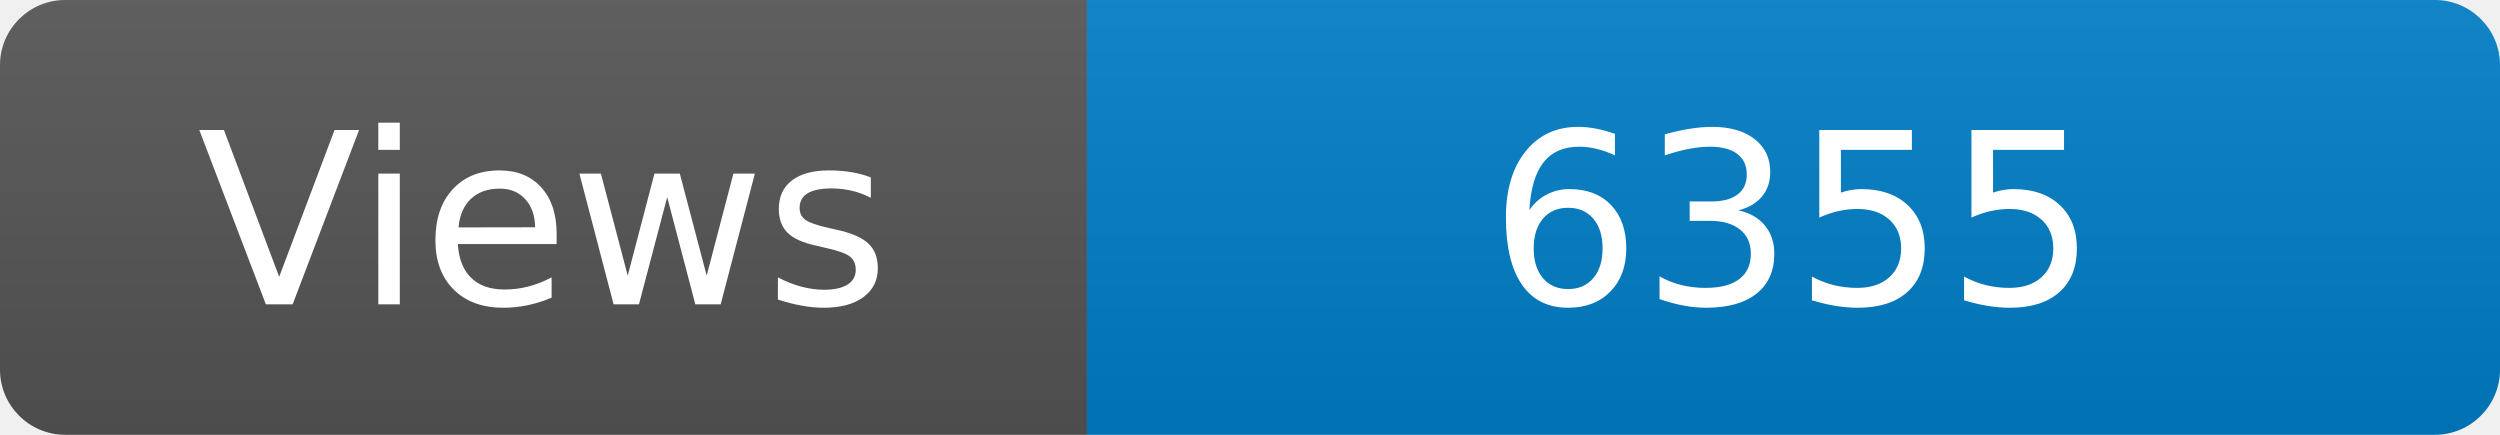
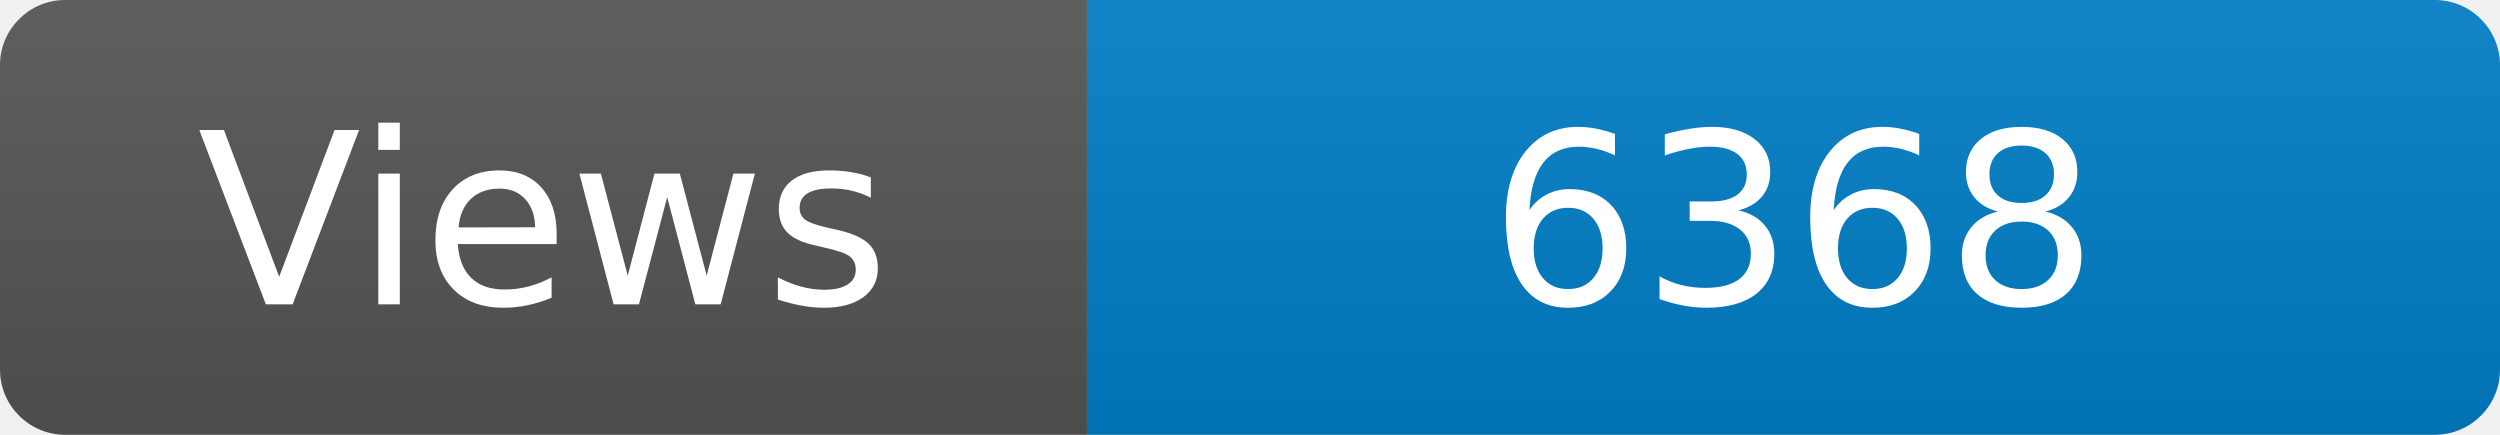
<svg xmlns="http://www.w3.org/2000/svg" width="115" height="20" role="img" aria-label="Maintained?: yes">
  <linearGradient id="s" x2="0" y2="100%">
    <stop offset="0" stop-color="#bbb" stop-opacity=".1" />
    <stop offset="1" stop-opacity=".1" />
  </linearGradient>
  <clipPath id="r">
    <rect width="115" height="20" rx="3" fill="#fff" />
  </clipPath>
  <g clip-path="url(#r)">
    <rect width="50" height="20" fill="#555" />
    <rect x="50" width="160" height="20" fill="#007ec6" />
    <rect width="115" height="20" fill="url(#s)" />
  </g>
  <g fill="#fff" text-anchor="middle" font-family="Verdana,Geneva,DejaVu Sans,sans-serif" font-size="110">
    <text x="250" y="140" transform="scale(.1)" fill="#fff">Views</text>
-     <text x="825" y="140" transform="scale(.1)" fill="#fff">6355</text>
+     <text x="825" y="140" transform="scale(.1)" fill="#fff">6368</text>
  </g>
</svg>
